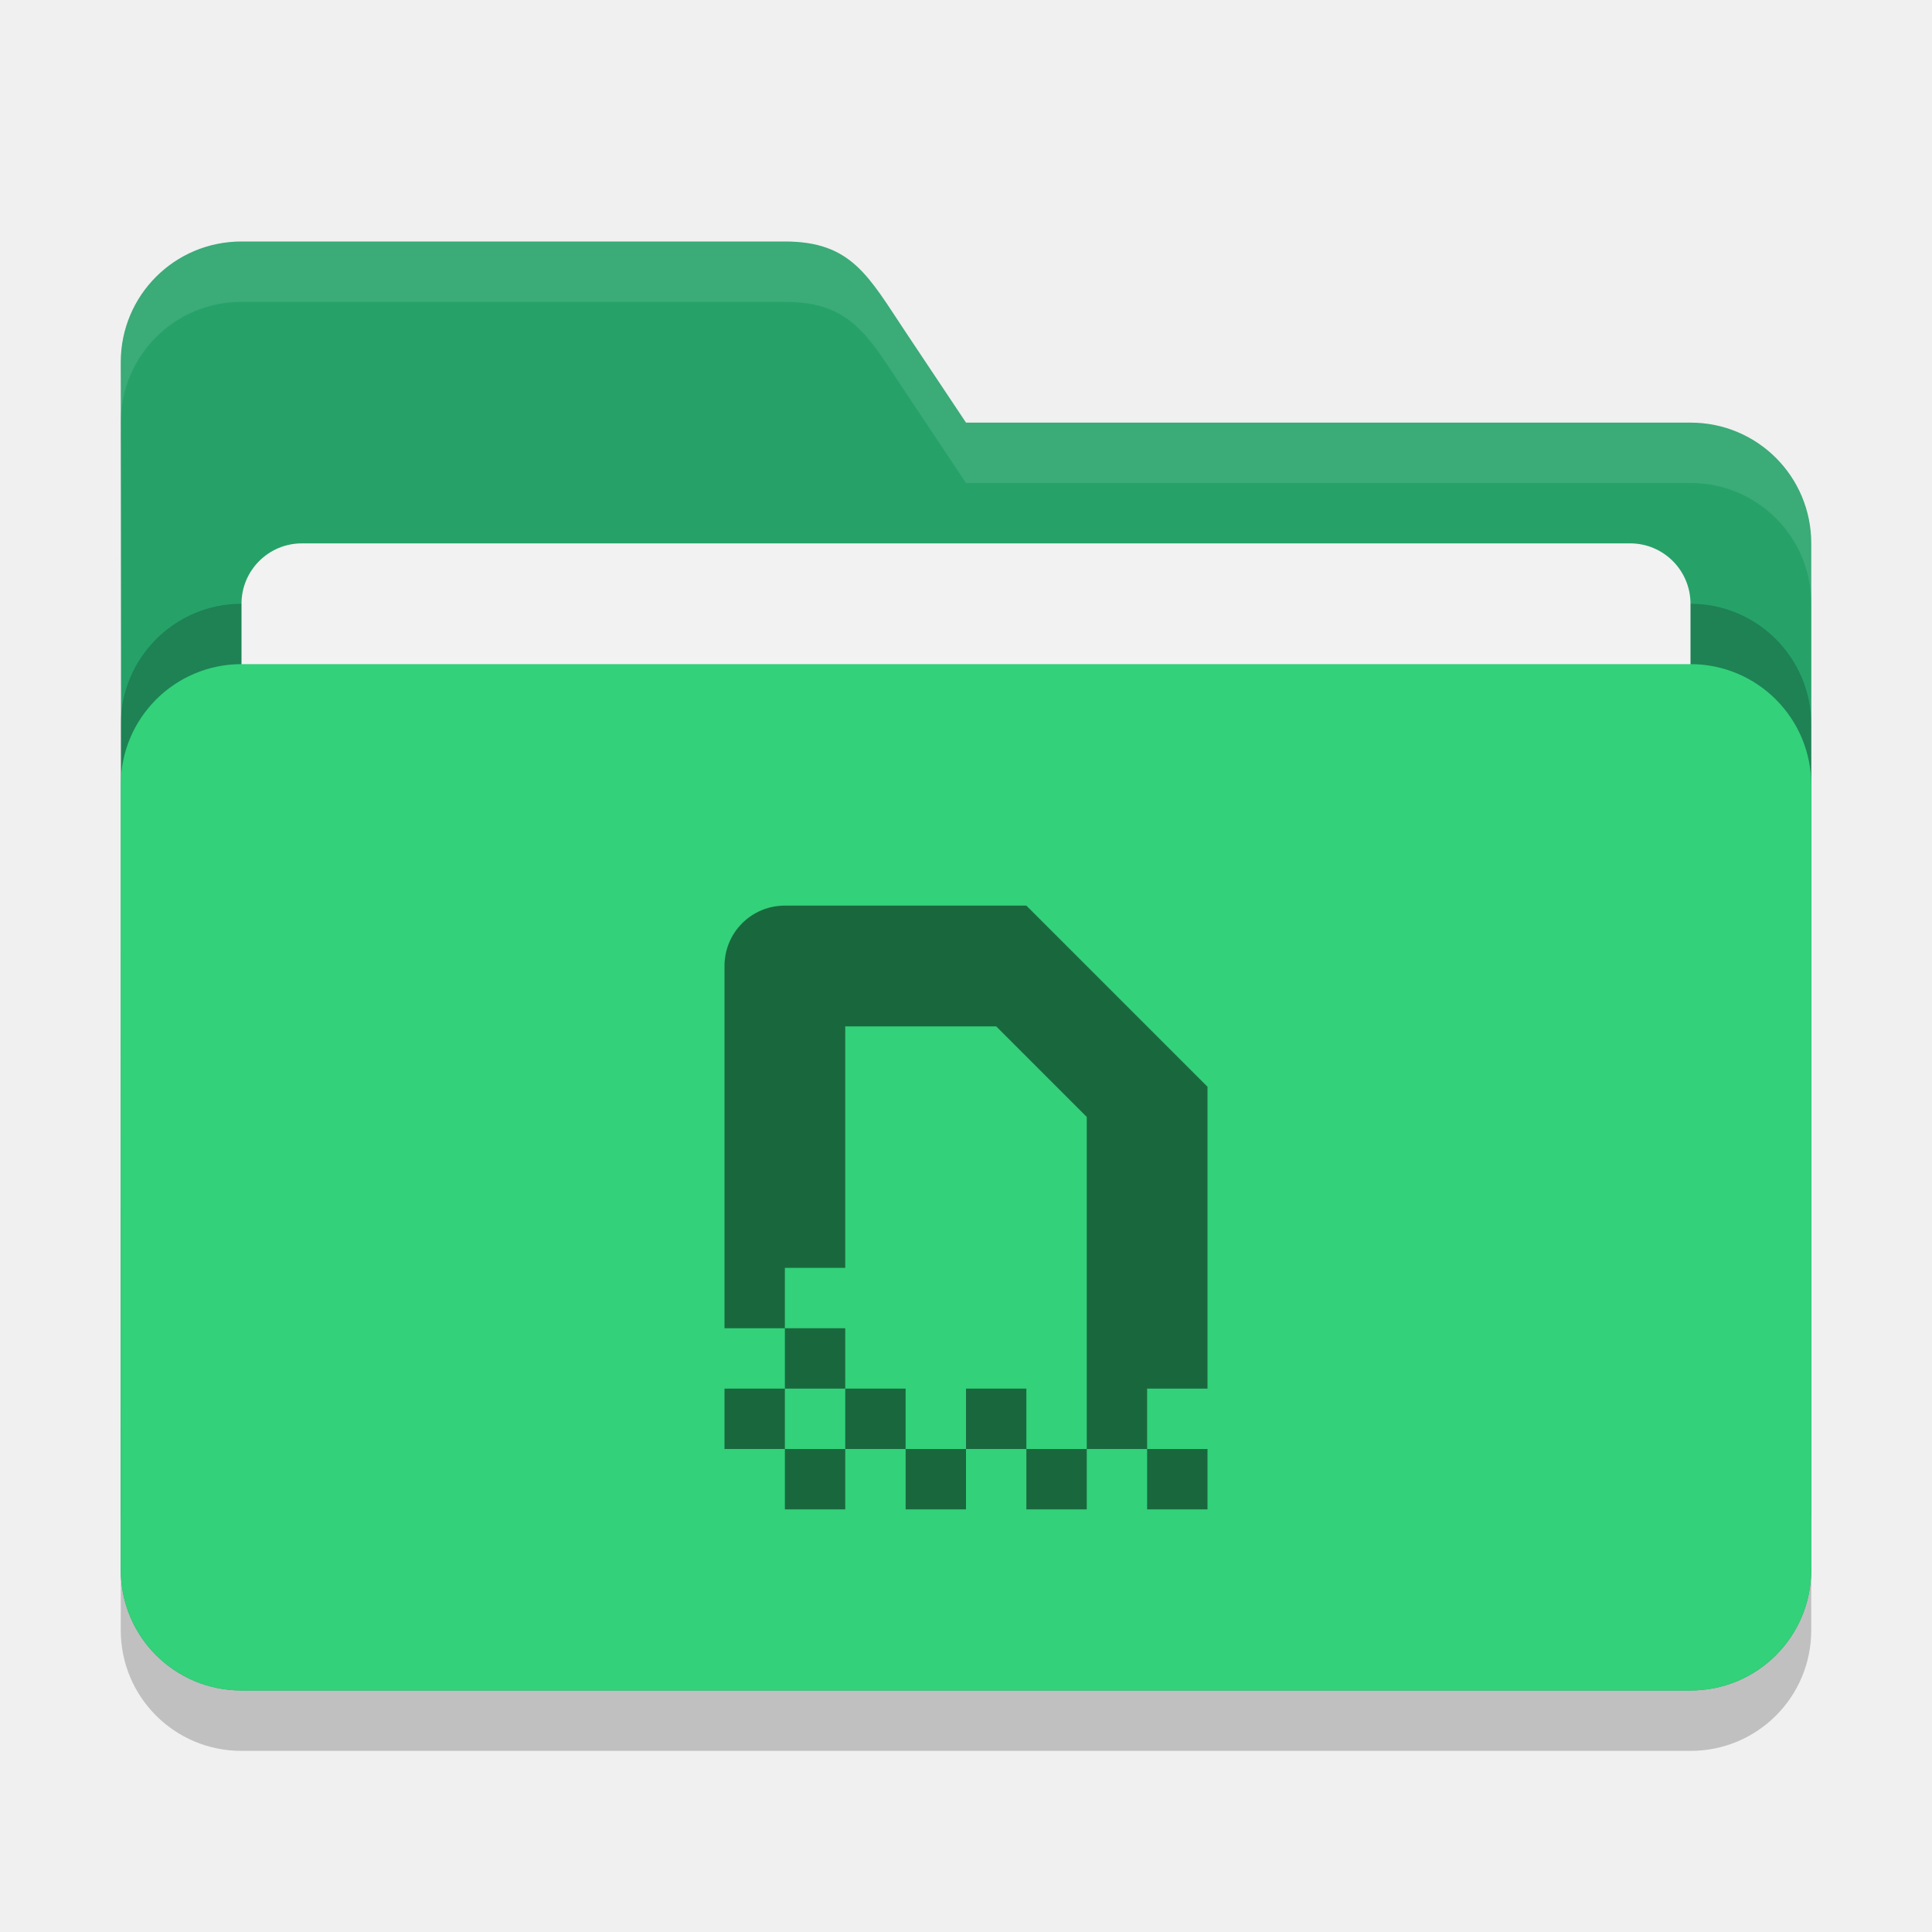
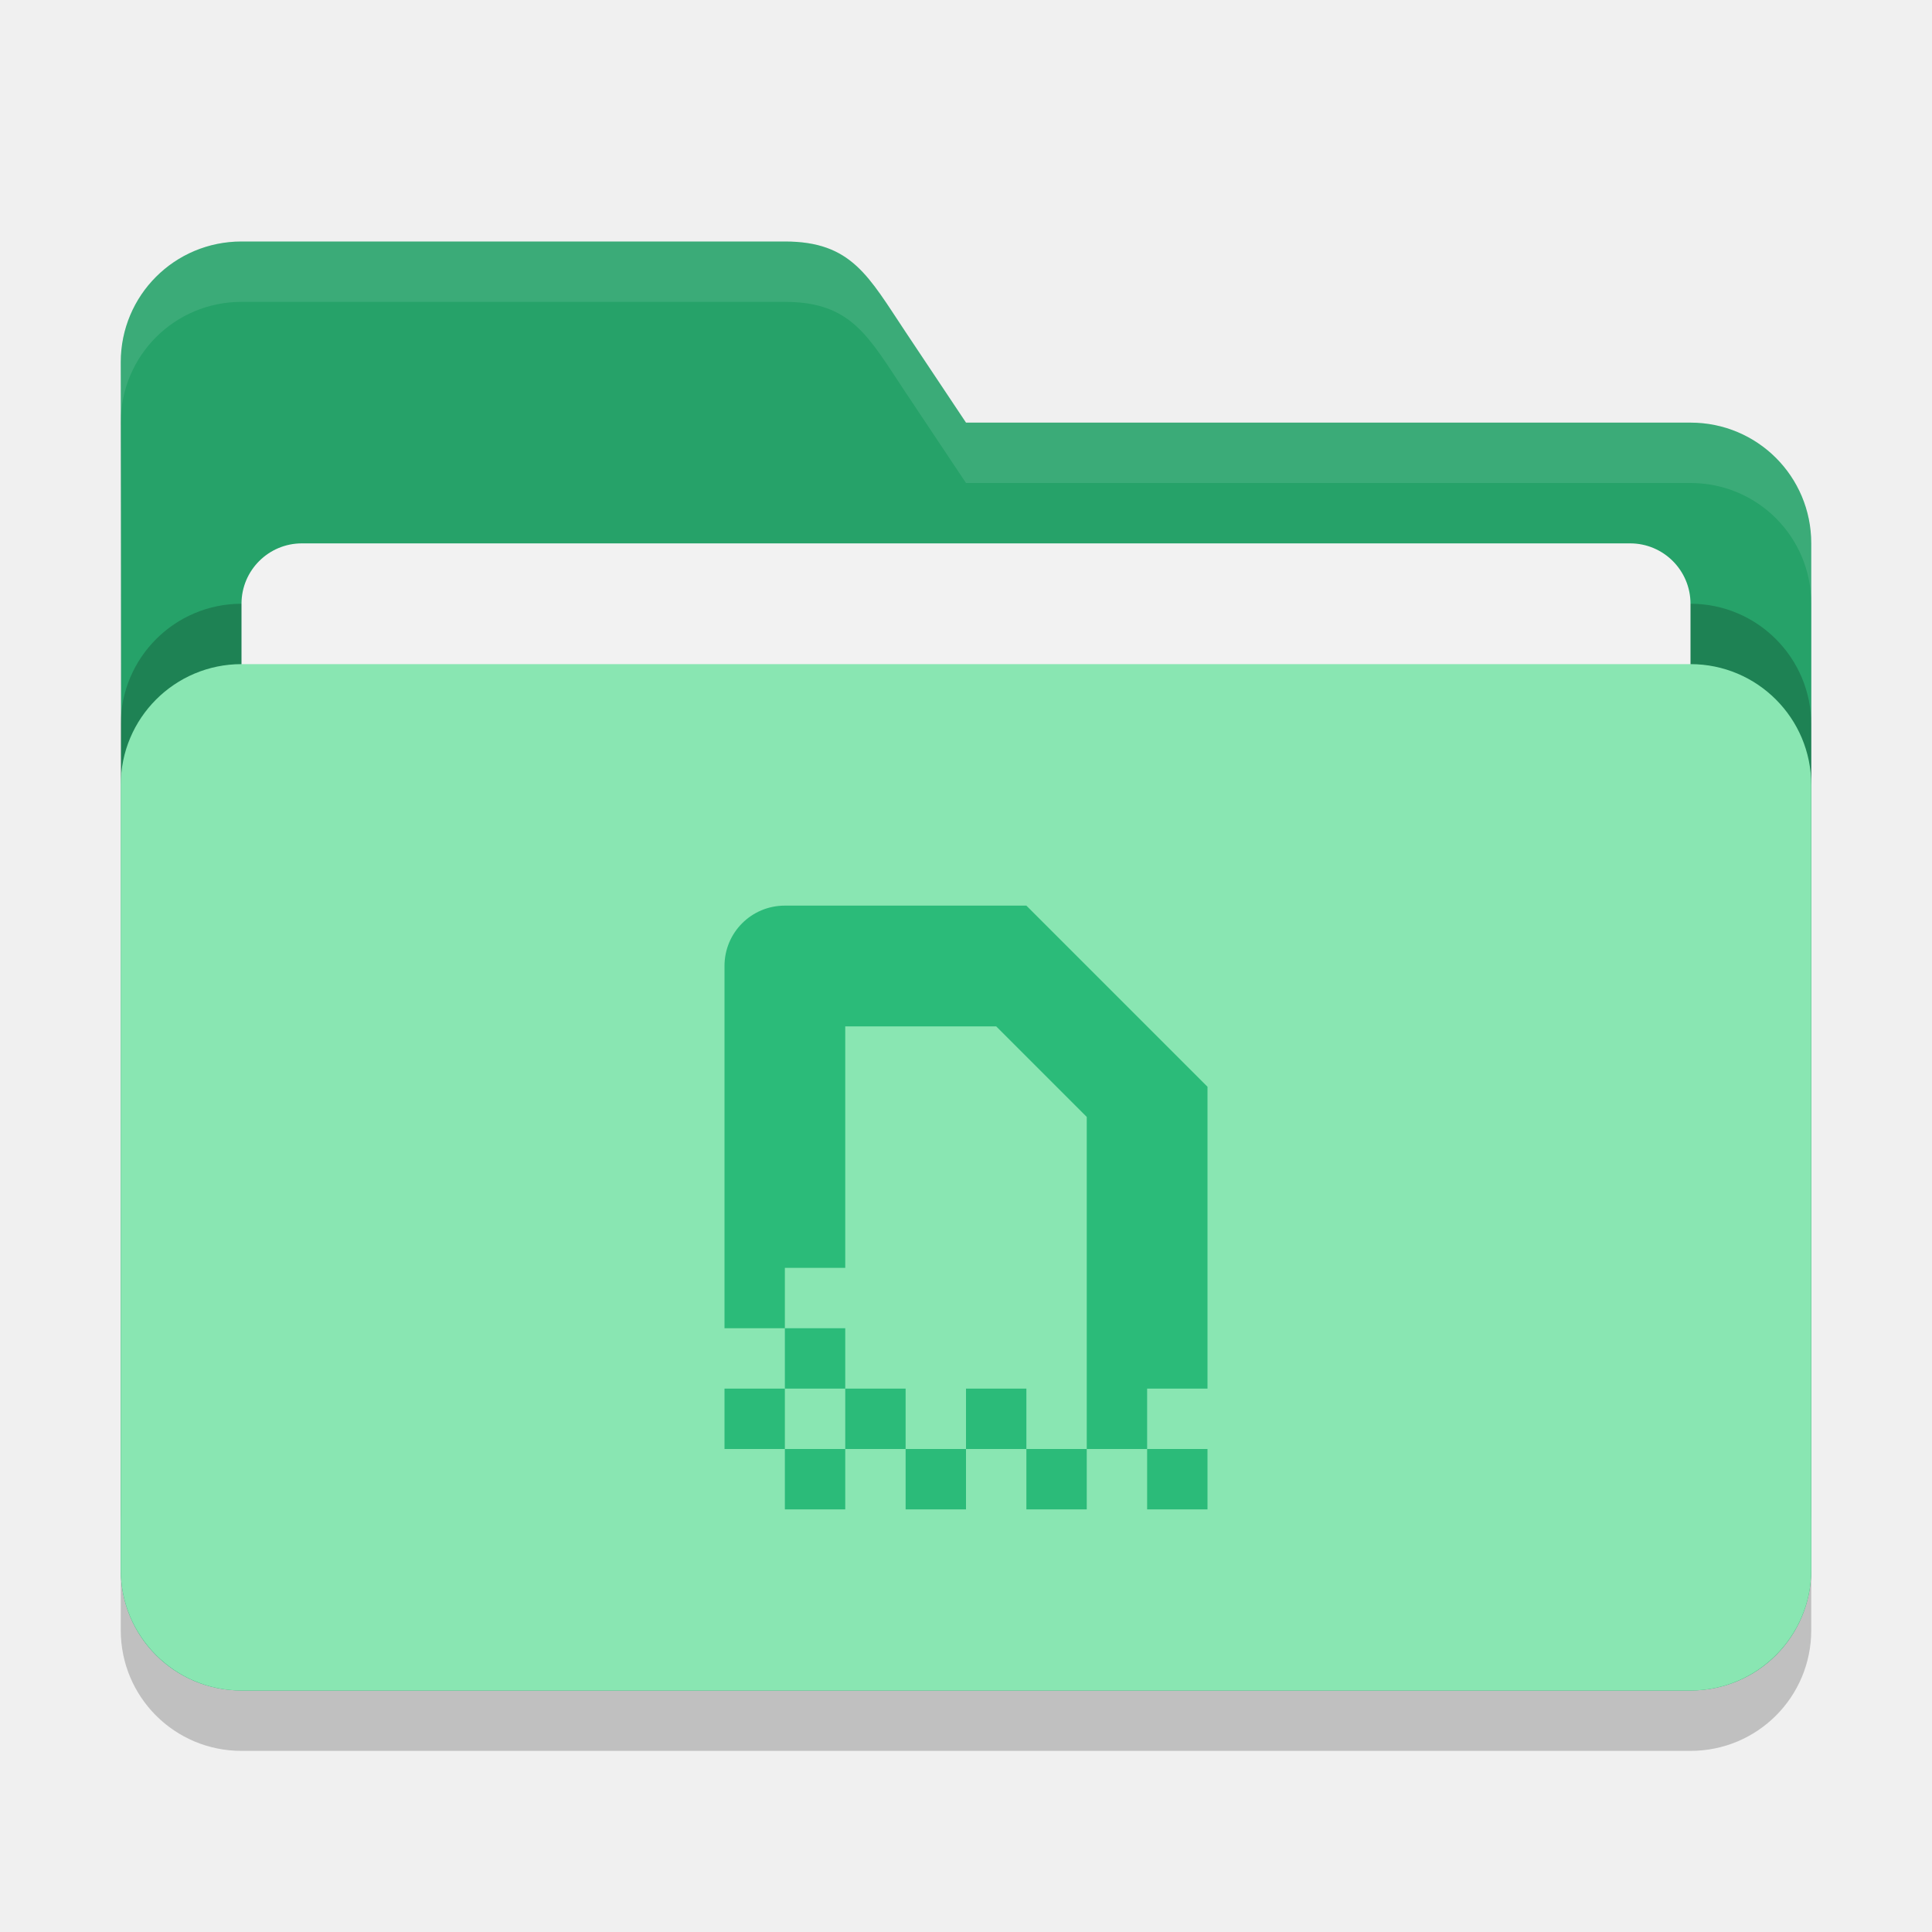
<svg xmlns="http://www.w3.org/2000/svg" width="32" height="32" viewBox="0 0 32 32" version="1.1" id="svg5">
  <defs id="defs2" />
  <path d="M 4,5 C 2.892,5 2,5.892 2,7 c 0.013,6.653 0,13.319 0,20 0,1.108 0.892,2 2,2 h 24 c 1.108,0 2,-0.892 2,-2 V 10 C 30,8.892 29.108,8 28,8 H 16 L 15,6.5 C 14.385,5.578 14.108,5 13,5 Z" style="opacity:0.2;fill:#000000;fill-opacity:1;stroke-width:2;stroke-linecap:square" id="path2595" />
  <path d="M 4,4 C 2.892,4 2,4.892 2,6 c 0.013,6.653 0,13.319 0,20 0,1.108 0.892,2 2,2 h 24 c 1.108,0 2,-0.892 2,-2 V 9 C 30,7.892 29.108,7 28,7 H 16 L 15,5.5 C 14.385,4.578 14.108,4 13,4 Z" style="fill:#26a269;fill-opacity:1;stroke-width:2;stroke-linecap:square" id="path2567" />
  <path d="M 4,4 C 2.892,4 2,4.892 2,6 2,6.165 2,6.83 2,6.995 2.003,5.889 2.894,5 4,5 h 9 c 1.108,0 1.385,0.578 2,1.5 L 16,8 h 12 c 1.108,0 2,0.892 2,2 V 9 C 30,7.892 29.108,7 28,7 H 16 L 15,5.5 C 14.385,4.578 14.108,4 13,4 Z" style="opacity:0.1;fill:#ffffff;fill-opacity:1;stroke-width:2;stroke-linecap:square" id="path2855" />
  <rect style="opacity:0.2;fill:#000000;fill-opacity:1;stroke-width:2;stroke-linecap:square" id="rect2667" width="28" height="17" x="2" y="10" ry="2" />
  <rect style="opacity:1;fill:#f2f2f2;fill-opacity:1;stroke-width:2;stroke-linecap:square" id="rect3435" width="24" height="12.5" x="4" y="9" ry="1" />
-   <rect style="opacity:1;fill:#33d17a;fill-opacity:1;stroke-width:2;stroke-linecap:square" id="rect2727" width="28" height="17" x="2" y="11" ry="2" />
-   <path id="path403" style="opacity:0.5;fill:#000000;stroke-width:4;stroke-linecap:square" d="M 13 15 C 12.446 15 12 15.446 12 16 L 12 21 L 12 22 L 13 22 L 13 21 L 14 21 L 14 17 L 16.5 17 L 18 18.5 L 18 23 L 18 24 L 19 24 L 19 23 L 20 23 L 20 18 L 17 15 L 13 15 z M 19 24 L 19 25 L 20 25 L 20 24 L 19 24 z M 18 24 L 17 24 L 17 25 L 18 25 L 18 24 z M 17 24 L 17 23 L 16 23 L 16 24 L 17 24 z M 16 24 L 15 24 L 15 25 L 16 25 L 16 24 z M 15 24 L 15 23 L 14 23 L 14 24 L 15 24 z M 14 24 L 13 24 L 13 25 L 14 25 L 14 24 z M 13 24 L 13 23 L 12 23 L 12 24 L 13 24 z M 13 23 L 14 23 L 14 22 L 13 22 L 13 23 z " />
+   <rect style="opacity:1;fill:#89e6b2;fill-opacity:1;stroke-width:2;stroke-linecap:square" id="rect2727" width="28" height="17" x="2" y="11" ry="2" />
+   <path id="path403" style="opacity:1;fill:#2bbb79;stroke-width:4;stroke-linecap:square" d="M 13 15 C 12.446 15 12 15.446 12 16 L 12 21 L 12 22 L 13 22 L 13 21 L 14 21 L 14 17 L 16.5 17 L 18 18.5 L 18 23 L 18 24 L 19 24 L 19 23 L 20 23 L 20 18 L 17 15 L 13 15 z M 19 24 L 19 25 L 20 25 L 20 24 L 19 24 z M 18 24 L 17 24 L 17 25 L 18 25 L 18 24 z M 17 24 L 17 23 L 16 23 L 16 24 L 17 24 z M 16 24 L 15 24 L 15 25 L 16 25 L 16 24 z M 15 24 L 15 23 L 14 23 L 14 24 L 15 24 z M 14 24 L 13 24 L 13 25 L 14 25 L 14 24 z M 13 24 L 13 23 L 12 23 L 12 24 L 13 24 z M 13 23 L 14 23 L 14 22 L 13 22 L 13 23 z " />
</svg>
